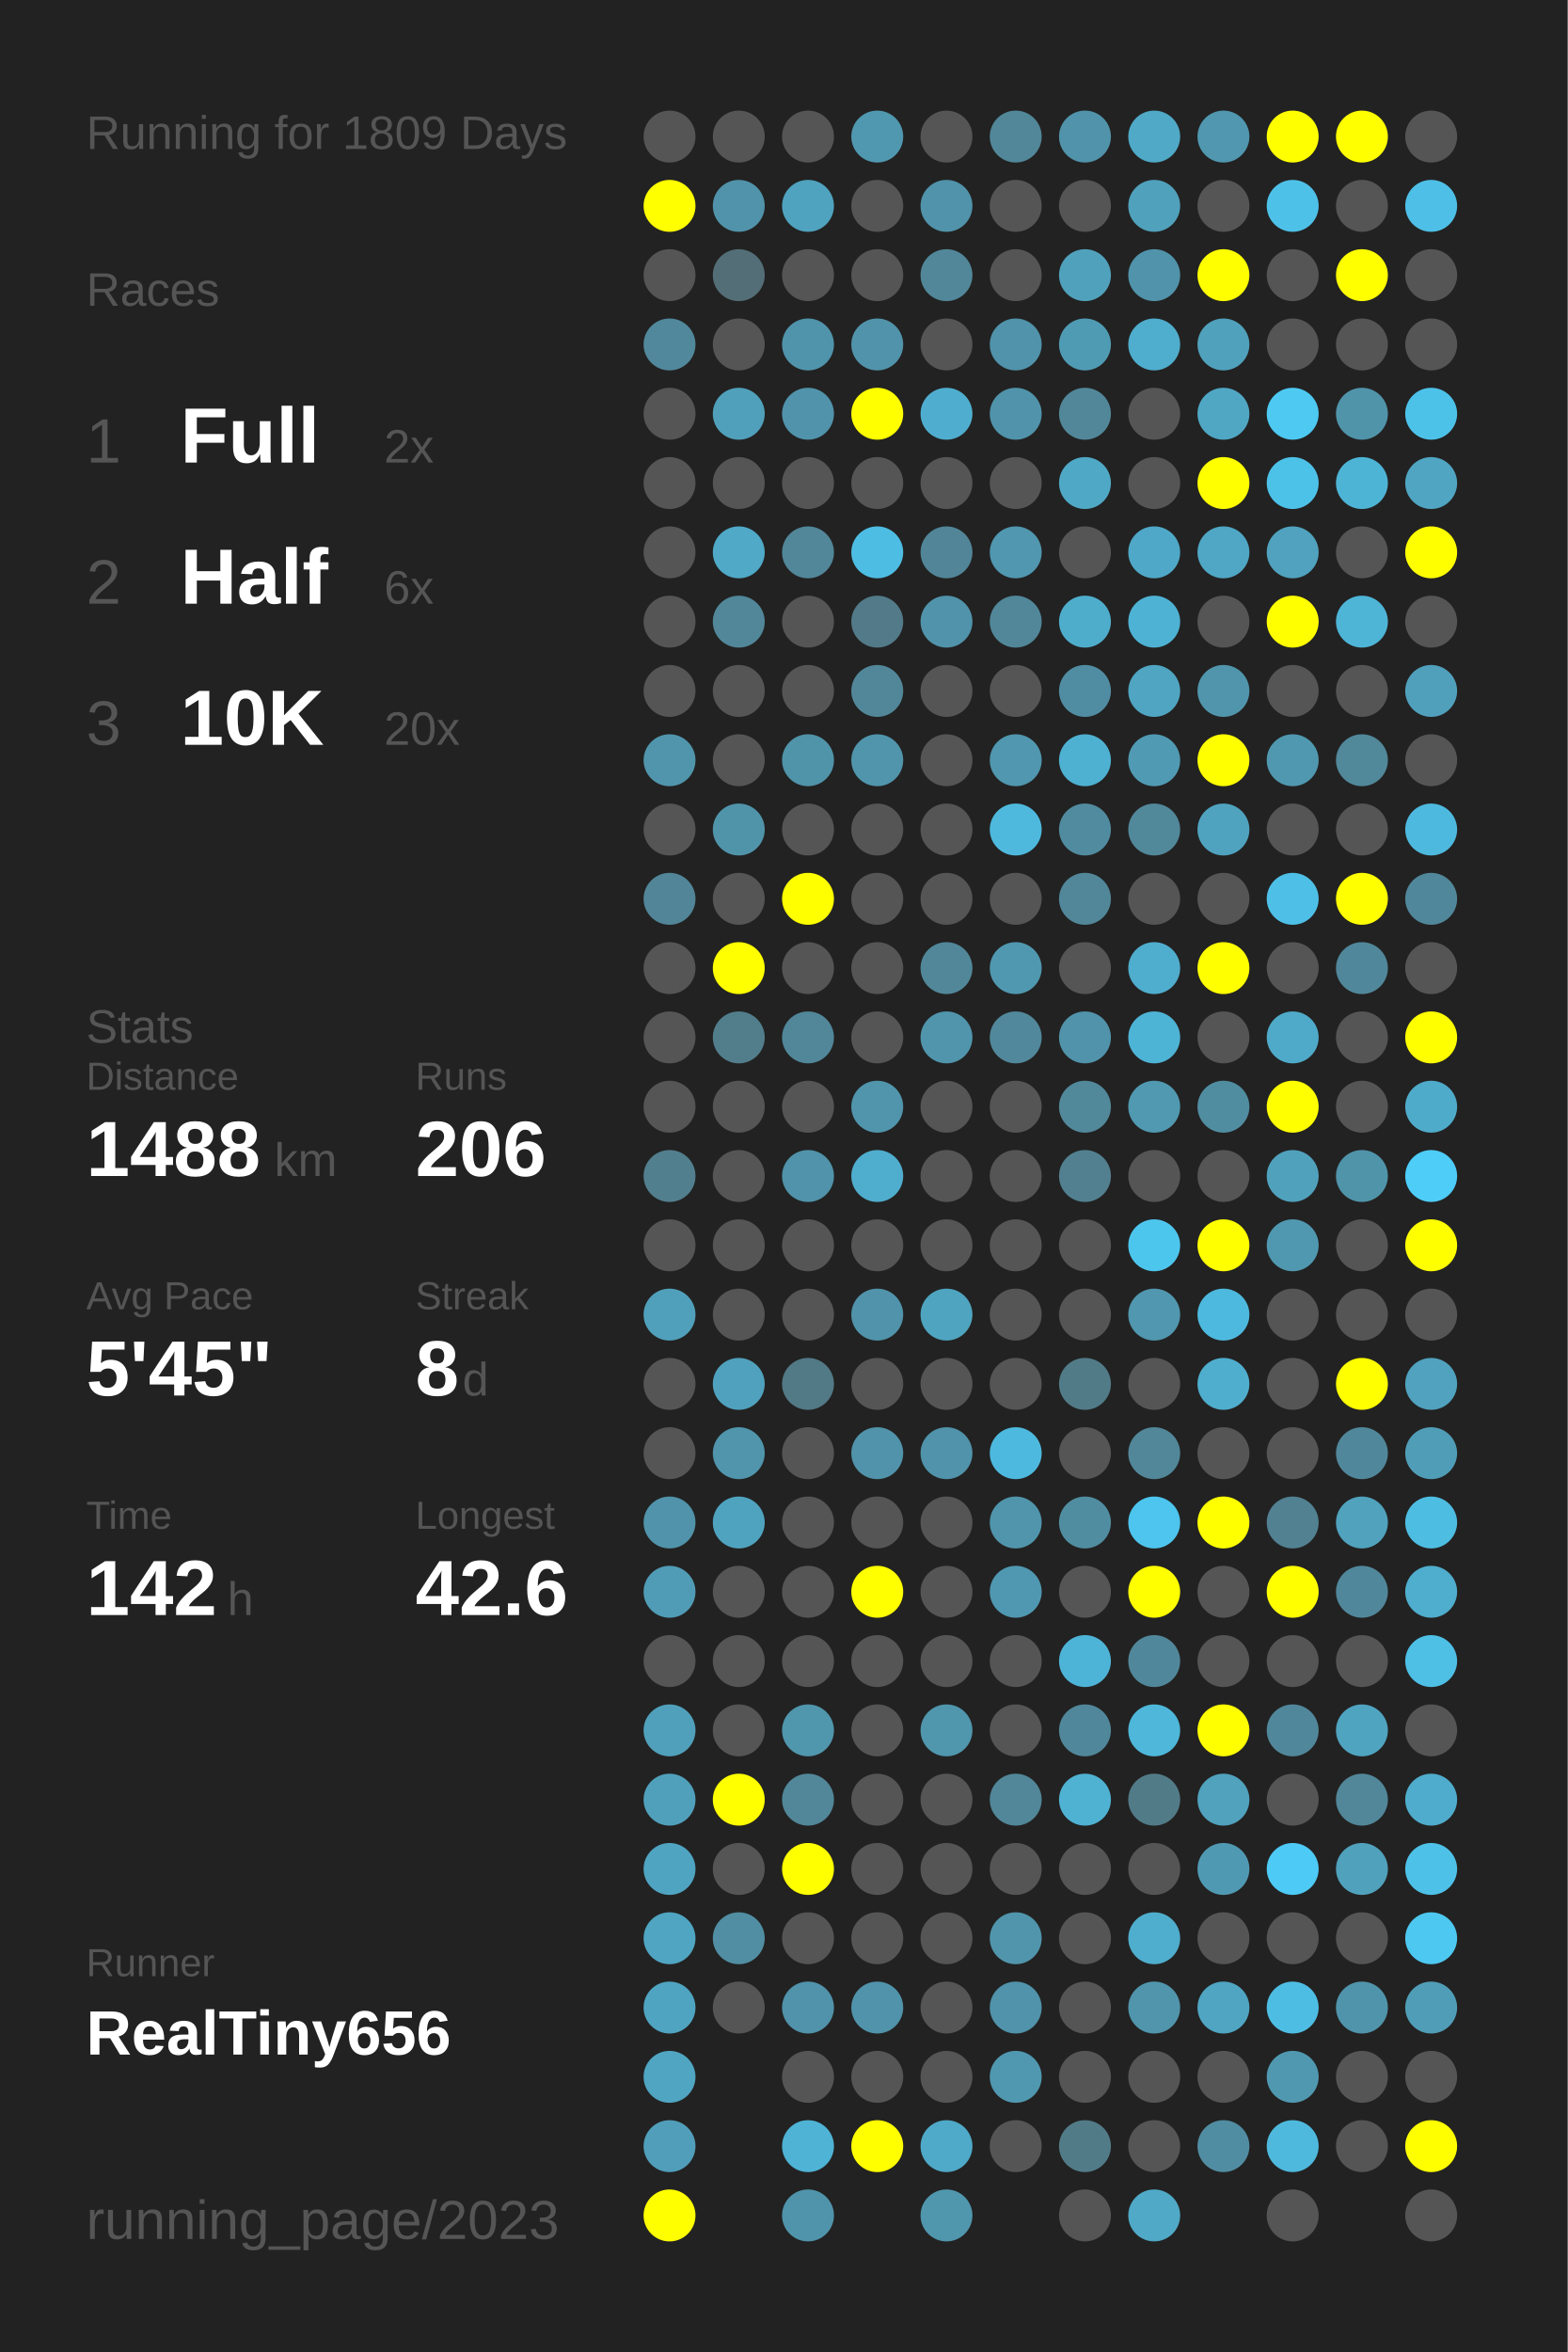
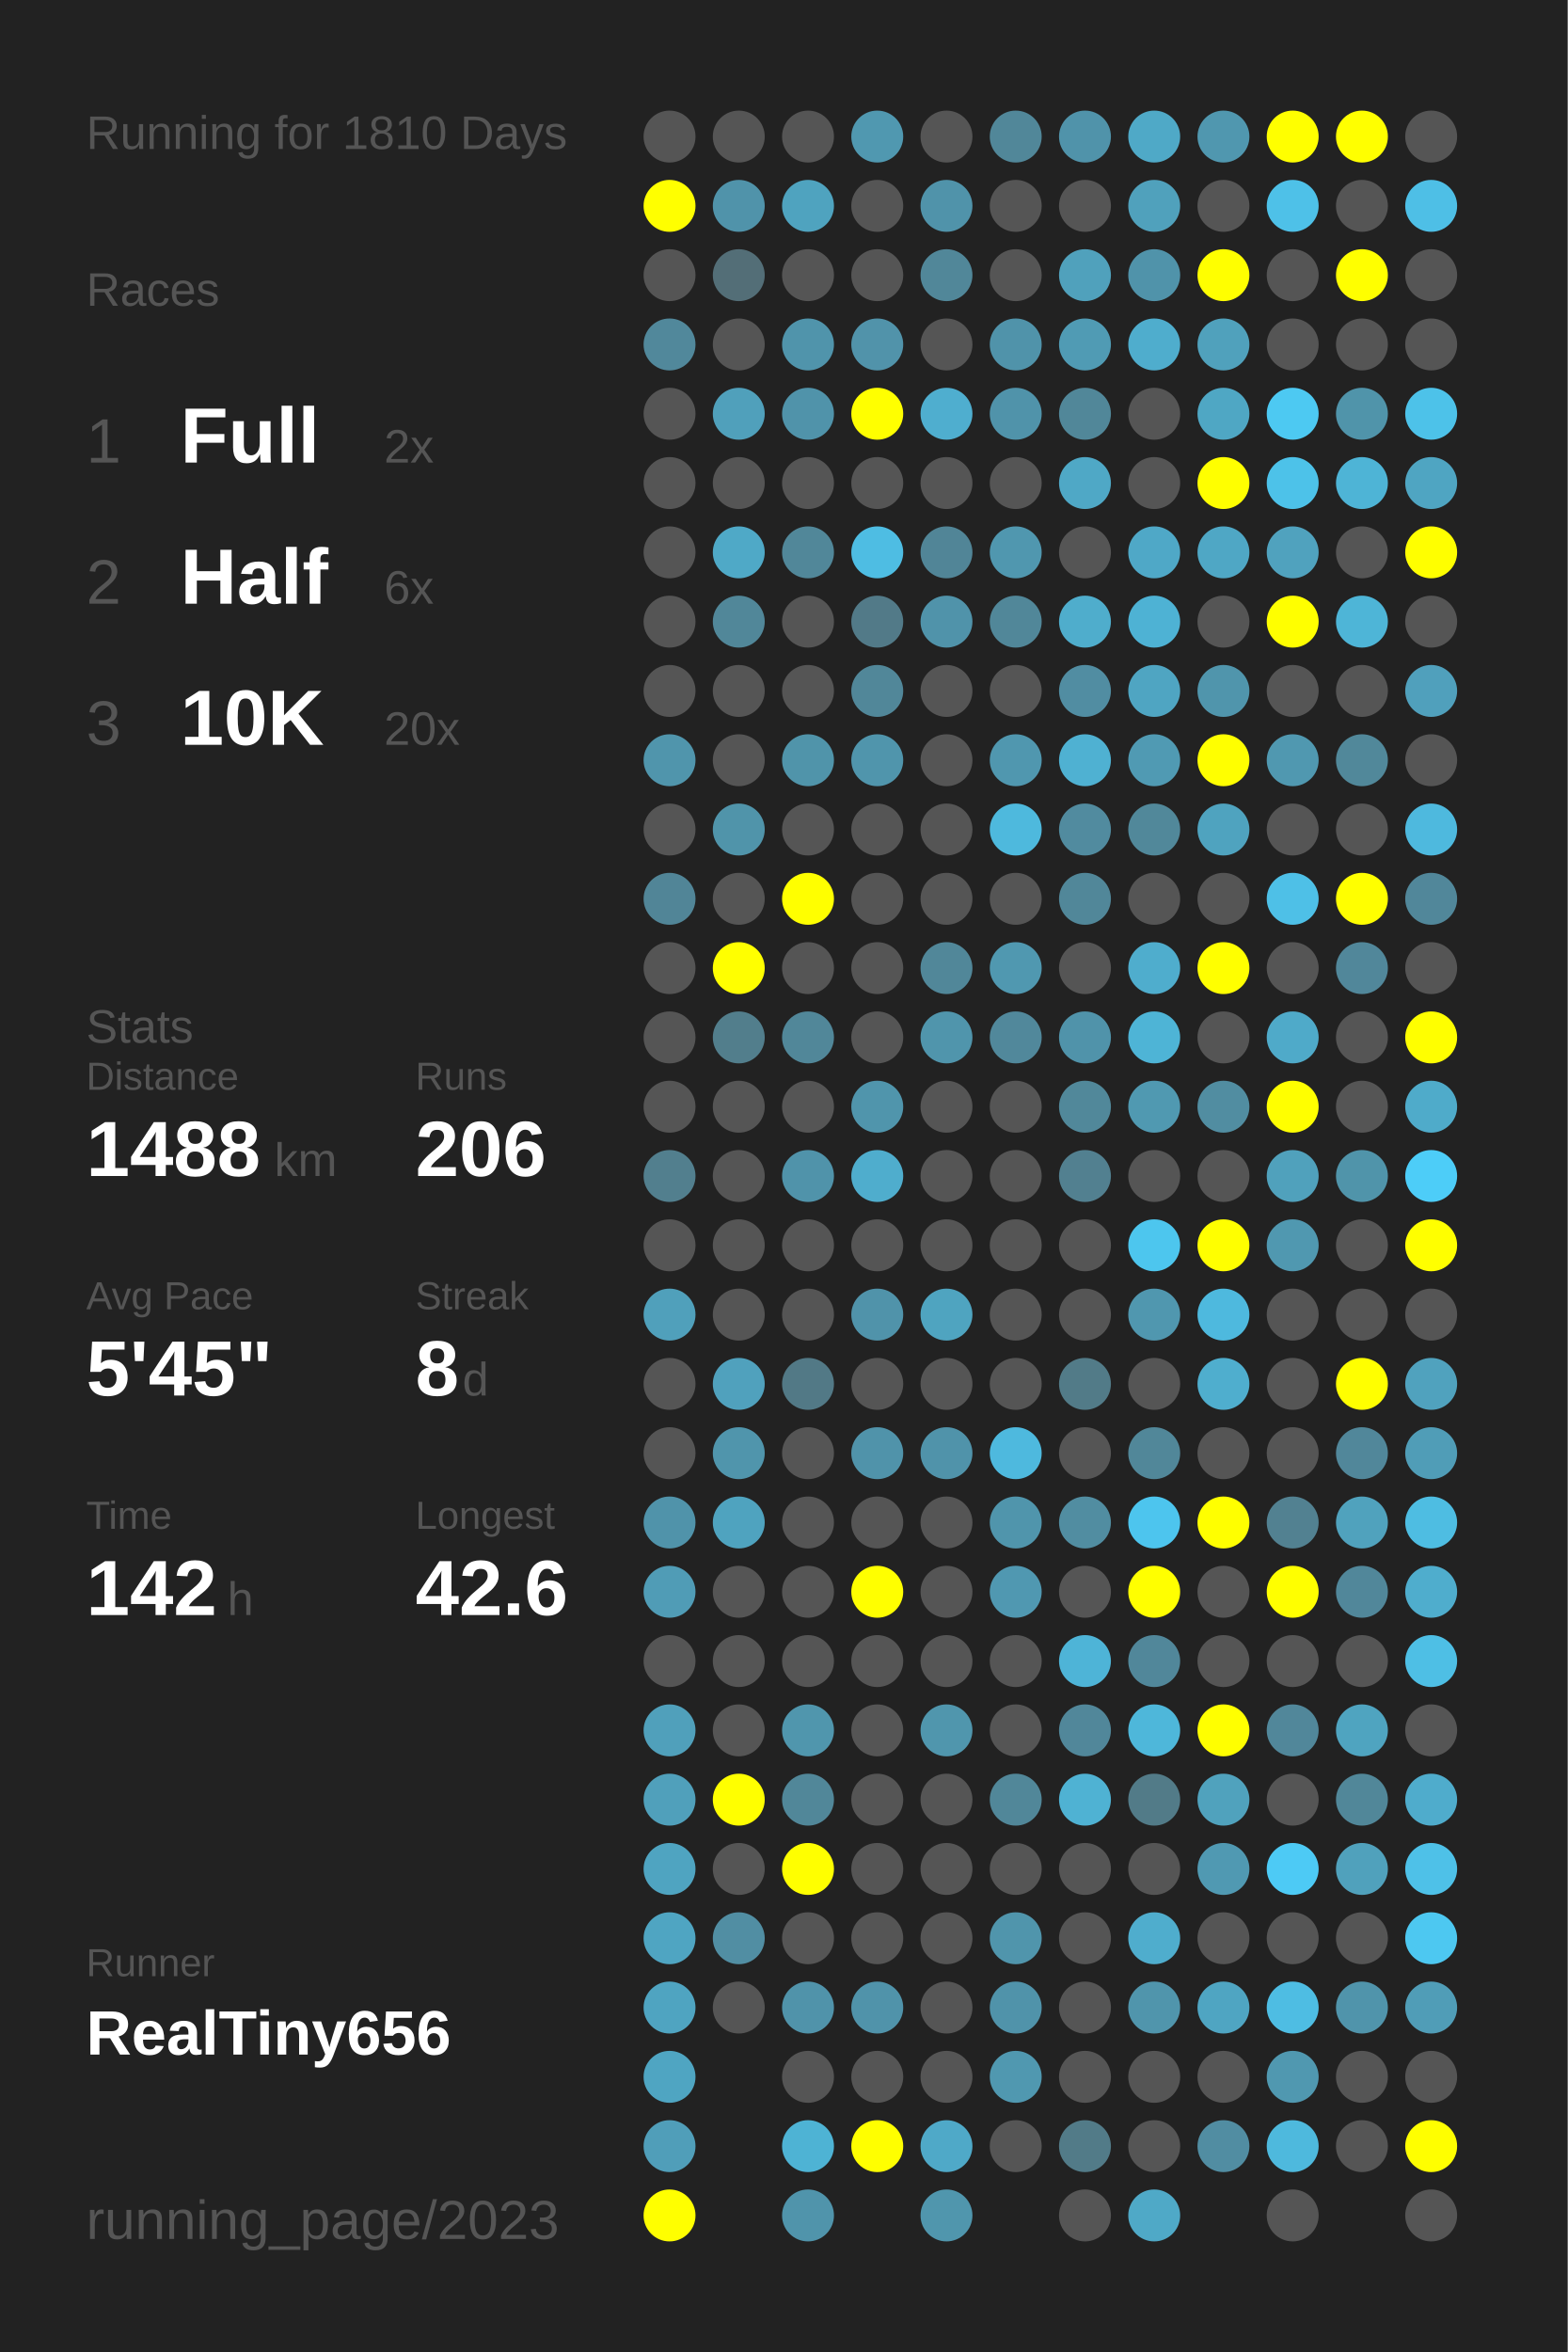
<svg xmlns="http://www.w3.org/2000/svg" baseProfile="full" height="300mm" version="1.1" viewBox="0,0,200,300" width="200mm">
  <defs />
  <rect fill="#222222" height="300" width="200" x="0" y="0" />
-   <text fill="#555555" style="font-size:6px; font-family:Arial;" x="11" y="19">Running for 1809 Days</text>
+   <text fill="#555555" style="font-size:6px; font-family:Arial;" x="11" y="19">Running for 1810 Days</text>
  <text fill="#555555" style="font-size:6px; font-family:Arial;" x="11" y="39">Races</text>
  <text fill="#555555" style="font-size:8px; font-family:Arial;" x="11" y="59">1</text>
  <text fill="#FFFFFF" style="font-size:10px; font-family:Arial; font-weight:bold;" x="23" y="59">Full</text>
  <text fill="#555555" style="font-size:6px; font-family:Arial;" x="49" y="59">2x</text>
  <text fill="#555555" style="font-size:8px; font-family:Arial;" x="11" y="77">2</text>
  <text fill="#FFFFFF" style="font-size:10px; font-family:Arial; font-weight:bold;" x="23" y="77">Half</text>
  <text fill="#555555" style="font-size:6px; font-family:Arial;" x="49" y="77">6x</text>
  <text fill="#555555" style="font-size:8px; font-family:Arial;" x="11" y="95">3</text>
  <text fill="#FFFFFF" style="font-size:10px; font-family:Arial; font-weight:bold;" x="23" y="95">10K</text>
  <text fill="#555555" style="font-size:6px; font-family:Arial;" x="49" y="95">20x</text>
  <text fill="#555555" style="font-size:6px; font-family:Arial;" x="11" y="133">Stats</text>
  <text fill="#555555" style="font-size:5px; font-family:Arial;" x="11" y="139">Distance</text>
  <text fill="#FFFFFF" style="font-size:10px; font-family:Arial; font-weight:bold;" x="11" y="150">1488</text>
  <text fill="#555555" style="font-size:6px; font-family:Arial;" x="35" y="150">km</text>
  <text fill="#555555" style="font-size:5px; font-family:Arial;" x="53" y="139">Runs</text>
  <text fill="#FFFFFF" style="font-size:10px; font-family:Arial; font-weight:bold;" x="53" y="150">206</text>
  <text fill="#555555" style="font-size:5px; font-family:Arial;" x="11" y="167">Avg Pace</text>
  <text fill="#FFFFFF" style="font-size:10px; font-family:Arial; font-weight:bold;" x="11" y="178">5'45"</text>
  <text fill="#555555" style="font-size:5px; font-family:Arial;" x="53" y="167">Streak</text>
  <text fill="#FFFFFF" style="font-size:10px; font-family:Arial; font-weight:bold;" x="53" y="178">8</text>
  <text fill="#555555" style="font-size:6px; font-family:Arial;" x="59" y="178">d</text>
  <text fill="#555555" style="font-size:5px; font-family:Arial;" x="11" y="195">Time</text>
  <text fill="#FFFFFF" style="font-size:10px; font-family:Arial; font-weight:bold;" x="11" y="206">142</text>
  <text fill="#555555" style="font-size:6px; font-family:Arial;" x="29" y="206">h</text>
  <text fill="#555555" style="font-size:5px; font-family:Arial;" x="53" y="195">Longest</text>
  <text fill="#FFFFFF" style="font-size:10px; font-family:Arial; font-weight:bold;" x="53" y="206">42.6</text>
  <text fill="#555555" style="font-size:5px; font-family:Arial;" x="11" y="252.065">Runner</text>
  <text fill="#FFFFFF" style="font-size:8px; font-family:Arial; font-weight:bold;" x="11" y="262.065">RealTiny656</text>
  <text fill="#555555" style="font-size:7px; font-family:Arial;" x="11" y="285.581">running_page/2023</text>
  <circle cx="85.417" cy="17.419" fill="#555555" r="3.312" />
  <circle cx="85.417" cy="26.258" fill="#FFFF00" r="3.312" />
  <circle cx="85.417" cy="35.097" fill="#555555" r="3.312" />
  <circle cx="85.417" cy="43.935" fill="#51889b" r="3.312" />
  <circle cx="85.417" cy="52.774" fill="#555555" r="3.312" />
  <circle cx="85.417" cy="61.613" fill="#555555" r="3.312" />
  <circle cx="85.417" cy="70.452" fill="#555555" r="3.312" />
  <circle cx="85.417" cy="79.29" fill="#555555" r="3.312" />
  <circle cx="85.417" cy="88.129" fill="#555555" r="3.312" />
  <circle cx="85.417" cy="96.968" fill="#5095ac" r="3.312" />
  <circle cx="85.417" cy="105.806" fill="#555555" r="3.312" />
  <circle cx="85.417" cy="114.645" fill="#518597" r="3.312" />
  <circle cx="85.417" cy="123.484" fill="#555555" r="3.312" />
  <circle cx="85.417" cy="132.323" fill="#555555" r="3.312" />
  <circle cx="85.417" cy="141.161" fill="#555555" r="3.312" />
  <circle cx="85.417" cy="150" fill="#527f8e" r="3.312" />
  <circle cx="85.417" cy="158.839" fill="#555555" r="3.312" />
  <circle cx="85.417" cy="167.677" fill="#50a0bb" r="3.312" />
  <circle cx="85.417" cy="176.516" fill="#555555" r="3.312" />
  <circle cx="85.417" cy="185.355" fill="#555555" r="3.312" />
  <circle cx="85.417" cy="194.194" fill="#5093aa" r="3.312" />
  <circle cx="85.417" cy="203.032" fill="#509cb6" r="3.312" />
  <circle cx="85.417" cy="211.871" fill="#555555" r="3.312" />
  <circle cx="85.417" cy="220.71" fill="#50a0bb" r="3.312" />
  <circle cx="85.417" cy="229.548" fill="#50a0bb" r="3.312" />
  <circle cx="85.417" cy="238.387" fill="#4fa4c1" r="3.312" />
  <circle cx="85.417" cy="247.226" fill="#4fa5c2" r="3.312" />
  <circle cx="85.417" cy="256.065" fill="#4fa4c1" r="3.312" />
  <circle cx="85.417" cy="264.903" fill="#4fa5c2" r="3.312" />
  <circle cx="85.417" cy="273.742" fill="#509eb9" r="3.312" />
  <circle cx="85.417" cy="282.581" fill="#FFFF00" r="3.312" />
  <circle cx="94.25" cy="17.419" fill="#555555" r="3.312" />
  <circle cx="94.25" cy="26.258" fill="#5093aa" r="3.312" />
  <circle cx="94.25" cy="35.097" fill="#536e77" r="3.312" />
  <circle cx="94.25" cy="43.935" fill="#555555" r="3.312" />
  <circle cx="94.25" cy="52.774" fill="#50a0bb" r="3.312" />
  <circle cx="94.25" cy="61.613" fill="#555555" r="3.312" />
  <circle cx="94.25" cy="70.452" fill="#4fa9c7" r="3.312" />
  <circle cx="94.25" cy="79.29" fill="#518799" r="3.312" />
  <circle cx="94.25" cy="88.129" fill="#555555" r="3.312" />
  <circle cx="94.25" cy="96.968" fill="#555555" r="3.312" />
  <circle cx="94.25" cy="105.806" fill="#5094aa" r="3.312" />
  <circle cx="94.25" cy="114.645" fill="#555555" r="3.312" />
  <circle cx="94.25" cy="123.484" fill="#FFFF00" r="3.312" />
  <circle cx="94.25" cy="132.323" fill="#527e8c" r="3.312" />
  <circle cx="94.25" cy="141.161" fill="#555555" r="3.312" />
  <circle cx="94.25" cy="150" fill="#555555" r="3.312" />
  <circle cx="94.25" cy="158.839" fill="#555555" r="3.312" />
  <circle cx="94.25" cy="167.677" fill="#555555" r="3.312" />
  <circle cx="94.25" cy="176.516" fill="#50a1bd" r="3.312" />
  <circle cx="94.25" cy="185.355" fill="#5095ac" r="3.312" />
  <circle cx="94.25" cy="194.194" fill="#4fa3bf" r="3.312" />
  <circle cx="94.25" cy="203.032" fill="#555555" r="3.312" />
  <circle cx="94.25" cy="211.871" fill="#555555" r="3.312" />
  <circle cx="94.25" cy="220.71" fill="#555555" r="3.312" />
  <circle cx="94.25" cy="229.548" fill="#FFFF00" r="3.312" />
  <circle cx="94.25" cy="238.387" fill="#555555" r="3.312" />
  <circle cx="94.25" cy="247.226" fill="#518ea3" r="3.312" />
  <circle cx="94.25" cy="256.065" fill="#555555" r="3.312" />
  <circle cx="103.083" cy="17.419" fill="#555555" r="3.312" />
  <circle cx="103.083" cy="26.258" fill="#4fa3bf" r="3.312" />
  <circle cx="103.083" cy="35.097" fill="#555555" r="3.312" />
  <circle cx="103.083" cy="43.935" fill="#5094ab" r="3.312" />
  <circle cx="103.083" cy="52.774" fill="#5093aa" r="3.312" />
  <circle cx="103.083" cy="61.613" fill="#555555" r="3.312" />
  <circle cx="103.083" cy="70.452" fill="#518799" r="3.312" />
  <circle cx="103.083" cy="79.29" fill="#555555" r="3.312" />
  <circle cx="103.083" cy="88.129" fill="#555555" r="3.312" />
  <circle cx="103.083" cy="96.968" fill="#5094aa" r="3.312" />
  <circle cx="103.083" cy="105.806" fill="#555555" r="3.312" />
  <circle cx="103.083" cy="114.645" fill="#FFFF00" r="3.312" />
  <circle cx="103.083" cy="123.484" fill="#555555" r="3.312" />
  <circle cx="103.083" cy="132.323" fill="#518799" r="3.312" />
  <circle cx="103.083" cy="141.161" fill="#555555" r="3.312" />
  <circle cx="103.083" cy="150" fill="#5093aa" r="3.312" />
  <circle cx="103.083" cy="158.839" fill="#555555" r="3.312" />
  <circle cx="103.083" cy="167.677" fill="#555555" r="3.312" />
  <circle cx="103.083" cy="176.516" fill="#527986" r="3.312" />
  <circle cx="103.083" cy="185.355" fill="#555555" r="3.312" />
  <circle cx="103.083" cy="194.194" fill="#555555" r="3.312" />
  <circle cx="103.083" cy="203.032" fill="#555555" r="3.312" />
  <circle cx="103.083" cy="211.871" fill="#555555" r="3.312" />
  <circle cx="103.083" cy="220.71" fill="#5096ad" r="3.312" />
  <circle cx="103.083" cy="229.548" fill="#518799" r="3.312" />
  <circle cx="103.083" cy="238.387" fill="#FFFF00" r="3.312" />
  <circle cx="103.083" cy="247.226" fill="#555555" r="3.312" />
  <circle cx="103.083" cy="256.065" fill="#5093aa" r="3.312" />
  <circle cx="103.083" cy="264.903" fill="#555555" r="3.312" />
  <circle cx="103.083" cy="273.742" fill="#4eb3d4" r="3.312" />
  <circle cx="103.083" cy="282.581" fill="#5094ab" r="3.312" />
  <circle cx="111.917" cy="17.419" fill="#5098b0" r="3.312" />
  <circle cx="111.917" cy="26.258" fill="#555555" r="3.312" />
  <circle cx="111.917" cy="35.097" fill="#555555" r="3.312" />
  <circle cx="111.917" cy="43.935" fill="#5193aa" r="3.312" />
  <circle cx="111.917" cy="52.774" fill="#FFFF00" r="3.312" />
  <circle cx="111.917" cy="61.613" fill="#555555" r="3.312" />
  <circle cx="111.917" cy="70.452" fill="#4ebde3" r="3.312" />
  <circle cx="111.917" cy="79.29" fill="#527a88" r="3.312" />
  <circle cx="111.917" cy="88.129" fill="#518799" r="3.312" />
  <circle cx="111.917" cy="96.968" fill="#5095ac" r="3.312" />
  <circle cx="111.917" cy="105.806" fill="#555555" r="3.312" />
  <circle cx="111.917" cy="114.645" fill="#555555" r="3.312" />
  <circle cx="111.917" cy="123.484" fill="#555555" r="3.312" />
  <circle cx="111.917" cy="132.323" fill="#555555" r="3.312" />
  <circle cx="111.917" cy="141.161" fill="#5095ac" r="3.312" />
  <circle cx="111.917" cy="150" fill="#4fadcd" r="3.312" />
  <circle cx="111.917" cy="158.839" fill="#555555" r="3.312" />
  <circle cx="111.917" cy="167.677" fill="#5093aa" r="3.312" />
  <circle cx="111.917" cy="176.516" fill="#555555" r="3.312" />
  <circle cx="111.917" cy="185.355" fill="#5093aa" r="3.312" />
  <circle cx="111.917" cy="194.194" fill="#555555" r="3.312" />
  <circle cx="111.917" cy="203.032" fill="#FFFF00" r="3.312" />
  <circle cx="111.917" cy="211.871" fill="#555555" r="3.312" />
  <circle cx="111.917" cy="220.71" fill="#555555" r="3.312" />
  <circle cx="111.917" cy="229.548" fill="#555555" r="3.312" />
  <circle cx="111.917" cy="238.387" fill="#555555" r="3.312" />
  <circle cx="111.917" cy="247.226" fill="#555555" r="3.312" />
  <circle cx="111.917" cy="256.065" fill="#5093aa" r="3.312" />
  <circle cx="111.917" cy="264.903" fill="#555555" r="3.312" />
  <circle cx="111.917" cy="273.742" fill="#FFFF00" r="3.312" />
  <circle cx="120.75" cy="17.419" fill="#555555" r="3.312" />
  <circle cx="120.75" cy="26.258" fill="#5093aa" r="3.312" />
  <circle cx="120.75" cy="35.097" fill="#518799" r="3.312" />
  <circle cx="120.75" cy="43.935" fill="#555555" r="3.312" />
  <circle cx="120.75" cy="52.774" fill="#4faecf" r="3.312" />
  <circle cx="120.75" cy="61.613" fill="#555555" r="3.312" />
  <circle cx="120.75" cy="70.452" fill="#518597" r="3.312" />
  <circle cx="120.75" cy="79.29" fill="#5093aa" r="3.312" />
  <circle cx="120.75" cy="88.129" fill="#555555" r="3.312" />
  <circle cx="120.75" cy="96.968" fill="#555555" r="3.312" />
  <circle cx="120.75" cy="105.806" fill="#555555" r="3.312" />
  <circle cx="120.75" cy="114.645" fill="#555555" r="3.312" />
  <circle cx="120.75" cy="123.484" fill="#518799" r="3.312" />
  <circle cx="120.75" cy="132.323" fill="#5095ac" r="3.312" />
  <circle cx="120.75" cy="141.161" fill="#555555" r="3.312" />
  <circle cx="120.75" cy="150" fill="#555555" r="3.312" />
  <circle cx="120.75" cy="158.839" fill="#555555" r="3.312" />
  <circle cx="120.75" cy="167.677" fill="#4fa4c0" r="3.312" />
  <circle cx="120.75" cy="176.516" fill="#555555" r="3.312" />
  <circle cx="120.75" cy="185.355" fill="#5093aa" r="3.312" />
  <circle cx="120.75" cy="194.194" fill="#555555" r="3.312" />
  <circle cx="120.75" cy="203.032" fill="#555555" r="3.312" />
  <circle cx="120.75" cy="211.871" fill="#555555" r="3.312" />
  <circle cx="120.75" cy="220.71" fill="#5096ad" r="3.312" />
  <circle cx="120.75" cy="229.548" fill="#555555" r="3.312" />
  <circle cx="120.75" cy="238.387" fill="#555555" r="3.312" />
  <circle cx="120.75" cy="247.226" fill="#555555" r="3.312" />
  <circle cx="120.75" cy="256.065" fill="#555555" r="3.312" />
  <circle cx="120.75" cy="264.903" fill="#555555" r="3.312" />
  <circle cx="120.75" cy="273.742" fill="#4fa9c8" r="3.312" />
  <circle cx="120.75" cy="282.581" fill="#5096ad" r="3.312" />
  <circle cx="129.583" cy="17.419" fill="#518799" r="3.312" />
  <circle cx="129.583" cy="26.258" fill="#555555" r="3.312" />
  <circle cx="129.583" cy="35.097" fill="#555555" r="3.312" />
  <circle cx="129.583" cy="43.935" fill="#5093aa" r="3.312" />
  <circle cx="129.583" cy="52.774" fill="#5093aa" r="3.312" />
  <circle cx="129.583" cy="61.613" fill="#555555" r="3.312" />
  <circle cx="129.583" cy="70.452" fill="#5097af" r="3.312" />
  <circle cx="129.583" cy="79.29" fill="#518799" r="3.312" />
  <circle cx="129.583" cy="88.129" fill="#555555" r="3.312" />
  <circle cx="129.583" cy="96.968" fill="#5097af" r="3.312" />
  <circle cx="129.583" cy="105.806" fill="#4eb9dd" r="3.312" />
  <circle cx="129.583" cy="114.645" fill="#555555" r="3.312" />
  <circle cx="129.583" cy="123.484" fill="#5098b0" r="3.312" />
  <circle cx="129.583" cy="132.323" fill="#51889b" r="3.312" />
  <circle cx="129.583" cy="141.161" fill="#555555" r="3.312" />
  <circle cx="129.583" cy="150" fill="#555555" r="3.312" />
  <circle cx="129.583" cy="158.839" fill="#555555" r="3.312" />
  <circle cx="129.583" cy="167.677" fill="#555555" r="3.312" />
  <circle cx="129.583" cy="176.516" fill="#555555" r="3.312" />
  <circle cx="129.583" cy="185.355" fill="#4eb9de" r="3.312" />
  <circle cx="129.583" cy="194.194" fill="#5095ac" r="3.312" />
  <circle cx="129.583" cy="203.032" fill="#5098b1" r="3.312" />
  <circle cx="129.583" cy="211.871" fill="#555555" r="3.312" />
  <circle cx="129.583" cy="220.71" fill="#555555" r="3.312" />
  <circle cx="129.583" cy="229.548" fill="#518799" r="3.312" />
  <circle cx="129.583" cy="238.387" fill="#555555" r="3.312" />
  <circle cx="129.583" cy="247.226" fill="#5095ac" r="3.312" />
  <circle cx="129.583" cy="256.065" fill="#5093aa" r="3.312" />
  <circle cx="129.583" cy="264.903" fill="#5098b0" r="3.312" />
  <circle cx="129.583" cy="273.742" fill="#555555" r="3.312" />
  <circle cx="138.417" cy="17.419" fill="#5093aa" r="3.312" />
  <circle cx="138.417" cy="26.258" fill="#555555" r="3.312" />
  <circle cx="138.417" cy="35.097" fill="#50a1bc" r="3.312" />
  <circle cx="138.417" cy="43.935" fill="#509bb4" r="3.312" />
  <circle cx="138.417" cy="52.774" fill="#518799" r="3.312" />
  <circle cx="138.417" cy="61.613" fill="#4fa8c6" r="3.312" />
  <circle cx="138.417" cy="70.452" fill="#555555" r="3.312" />
  <circle cx="138.417" cy="79.29" fill="#4fadcc" r="3.312" />
  <circle cx="138.417" cy="88.129" fill="#518da2" r="3.312" />
  <circle cx="138.417" cy="96.968" fill="#4fb1d2" r="3.312" />
  <circle cx="138.417" cy="105.806" fill="#518b9f" r="3.312" />
  <circle cx="138.417" cy="114.645" fill="#518799" r="3.312" />
  <circle cx="138.417" cy="123.484" fill="#555555" r="3.312" />
  <circle cx="138.417" cy="132.323" fill="#5093aa" r="3.312" />
  <circle cx="138.417" cy="141.161" fill="#51889a" r="3.312" />
  <circle cx="138.417" cy="150" fill="#528090" r="3.312" />
  <circle cx="138.417" cy="158.839" fill="#555555" r="3.312" />
  <circle cx="138.417" cy="167.677" fill="#555555" r="3.312" />
  <circle cx="138.417" cy="176.516" fill="#527b88" r="3.312" />
  <circle cx="138.417" cy="185.355" fill="#555555" r="3.312" />
  <circle cx="138.417" cy="194.194" fill="#518da1" r="3.312" />
  <circle cx="138.417" cy="203.032" fill="#555555" r="3.312" />
  <circle cx="138.417" cy="211.871" fill="#4eb4d7" r="3.312" />
  <circle cx="138.417" cy="220.71" fill="#51879a" r="3.312" />
  <circle cx="138.417" cy="229.548" fill="#4fb2d3" r="3.312" />
  <circle cx="138.417" cy="238.387" fill="#555555" r="3.312" />
  <circle cx="138.417" cy="247.226" fill="#555555" r="3.312" />
  <circle cx="138.417" cy="256.065" fill="#555555" r="3.312" />
  <circle cx="138.417" cy="264.903" fill="#555555" r="3.312" />
  <circle cx="138.417" cy="273.742" fill="#527b88" r="3.312" />
  <circle cx="138.417" cy="282.581" fill="#555555" r="3.312" />
  <circle cx="147.25" cy="17.419" fill="#4fa9c7" r="3.312" />
  <circle cx="147.25" cy="26.258" fill="#50a1bc" r="3.312" />
  <circle cx="147.25" cy="35.097" fill="#5093aa" r="3.312" />
  <circle cx="147.25" cy="43.935" fill="#4fadcd" r="3.312" />
  <circle cx="147.25" cy="52.774" fill="#555555" r="3.312" />
  <circle cx="147.25" cy="61.613" fill="#555555" r="3.312" />
  <circle cx="147.25" cy="70.452" fill="#4fa8c7" r="3.312" />
  <circle cx="147.25" cy="79.29" fill="#4eb2d4" r="3.312" />
  <circle cx="147.25" cy="88.129" fill="#4fa5c2" r="3.312" />
  <circle cx="147.25" cy="96.968" fill="#509ab3" r="3.312" />
  <circle cx="147.25" cy="105.806" fill="#51889a" r="3.312" />
  <circle cx="147.25" cy="114.645" fill="#555555" r="3.312" />
  <circle cx="147.25" cy="123.484" fill="#4fadcd" r="3.312" />
  <circle cx="147.25" cy="132.323" fill="#4eb4d6" r="3.312" />
  <circle cx="147.25" cy="141.161" fill="#5099b1" r="3.312" />
  <circle cx="147.25" cy="150" fill="#555555" r="3.312" />
  <circle cx="147.25" cy="158.839" fill="#4dc6ee" r="3.312" />
  <circle cx="147.25" cy="167.677" fill="#5097af" r="3.312" />
  <circle cx="147.25" cy="176.516" fill="#555555" r="3.312" />
  <circle cx="147.25" cy="185.355" fill="#518799" r="3.312" />
  <circle cx="147.25" cy="194.194" fill="#4dc5ee" r="3.312" />
  <circle cx="147.25" cy="203.032" fill="#FFFF00" r="3.312" />
  <circle cx="147.25" cy="211.871" fill="#51879a" r="3.312" />
  <circle cx="147.25" cy="220.71" fill="#4eb7da" r="3.312" />
  <circle cx="147.25" cy="229.548" fill="#527b88" r="3.312" />
  <circle cx="147.25" cy="238.387" fill="#555555" r="3.312" />
  <circle cx="147.25" cy="247.226" fill="#4fadcd" r="3.312" />
  <circle cx="147.25" cy="256.065" fill="#5095ac" r="3.312" />
  <circle cx="147.25" cy="264.903" fill="#555555" r="3.312" />
  <circle cx="147.25" cy="273.742" fill="#555555" r="3.312" />
  <circle cx="147.25" cy="282.581" fill="#4fa9c7" r="3.312" />
  <circle cx="156.083" cy="17.419" fill="#5097af" r="3.312" />
  <circle cx="156.083" cy="26.258" fill="#555555" r="3.312" />
  <circle cx="156.083" cy="35.097" fill="#FFFF00" r="3.312" />
  <circle cx="156.083" cy="43.935" fill="#50a1bc" r="3.312" />
  <circle cx="156.083" cy="52.774" fill="#4fa7c4" r="3.312" />
  <circle cx="156.083" cy="61.613" fill="#FFFF00" r="3.312" />
  <circle cx="156.083" cy="70.452" fill="#4fa7c5" r="3.312" />
  <circle cx="156.083" cy="79.29" fill="#555555" r="3.312" />
  <circle cx="156.083" cy="88.129" fill="#5095ac" r="3.312" />
  <circle cx="156.083" cy="96.968" fill="#FFFF00" r="3.312" />
  <circle cx="156.083" cy="105.806" fill="#4fa3bf" r="3.312" />
  <circle cx="156.083" cy="114.645" fill="#555555" r="3.312" />
  <circle cx="156.083" cy="123.484" fill="#FFFF00" r="3.312" />
  <circle cx="156.083" cy="132.323" fill="#555555" r="3.312" />
  <circle cx="156.083" cy="141.161" fill="#518da1" r="3.312" />
  <circle cx="156.083" cy="150" fill="#555555" r="3.312" />
  <circle cx="156.083" cy="158.839" fill="#FFFF00" r="3.312" />
  <circle cx="156.083" cy="167.677" fill="#4eb9de" r="3.312" />
  <circle cx="156.083" cy="176.516" fill="#4faece" r="3.312" />
  <circle cx="156.083" cy="185.355" fill="#555555" r="3.312" />
  <circle cx="156.083" cy="194.194" fill="#FFFF00" r="3.312" />
  <circle cx="156.083" cy="203.032" fill="#555555" r="3.312" />
  <circle cx="156.083" cy="211.871" fill="#555555" r="3.312" />
  <circle cx="156.083" cy="220.71" fill="#FFFF00" r="3.312" />
  <circle cx="156.083" cy="229.548" fill="#50a2bd" r="3.312" />
  <circle cx="156.083" cy="238.387" fill="#5099b2" r="3.312" />
  <circle cx="156.083" cy="247.226" fill="#555555" r="3.312" />
  <circle cx="156.083" cy="256.065" fill="#4fa5c2" r="3.312" />
  <circle cx="156.083" cy="264.903" fill="#555555" r="3.312" />
  <circle cx="156.083" cy="273.742" fill="#518da2" r="3.312" />
  <circle cx="164.917" cy="17.419" fill="#FFFF00" r="3.312" />
  <circle cx="164.917" cy="26.258" fill="#4ec1e8" r="3.312" />
  <circle cx="164.917" cy="35.097" fill="#555555" r="3.312" />
  <circle cx="164.917" cy="43.935" fill="#555555" r="3.312" />
  <circle cx="164.917" cy="52.774" fill="#4dc9f2" r="3.312" />
  <circle cx="164.917" cy="61.613" fill="#4dc2e9" r="3.312" />
  <circle cx="164.917" cy="70.452" fill="#50a2be" r="3.312" />
  <circle cx="164.917" cy="79.29" fill="#FFFF00" r="3.312" />
  <circle cx="164.917" cy="88.129" fill="#555555" r="3.312" />
  <circle cx="164.917" cy="96.968" fill="#5098b0" r="3.312" />
  <circle cx="164.917" cy="105.806" fill="#555555" r="3.312" />
  <circle cx="164.917" cy="114.645" fill="#4ec0e7" r="3.312" />
  <circle cx="164.917" cy="123.484" fill="#555555" r="3.312" />
  <circle cx="164.917" cy="132.323" fill="#4faac9" r="3.312" />
  <circle cx="164.917" cy="141.161" fill="#FFFF00" r="3.312" />
  <circle cx="164.917" cy="150" fill="#50a1bc" r="3.312" />
  <circle cx="164.917" cy="158.839" fill="#5098b0" r="3.312" />
  <circle cx="164.917" cy="167.677" fill="#555555" r="3.312" />
  <circle cx="164.917" cy="176.516" fill="#555555" r="3.312" />
  <circle cx="164.917" cy="185.355" fill="#555555" r="3.312" />
  <circle cx="164.917" cy="194.194" fill="#528191" r="3.312" />
  <circle cx="164.917" cy="203.032" fill="#FFFF00" r="3.312" />
  <circle cx="164.917" cy="211.871" fill="#555555" r="3.312" />
  <circle cx="164.917" cy="220.71" fill="#51879a" r="3.312" />
  <circle cx="164.917" cy="229.548" fill="#555555" r="3.312" />
  <circle cx="164.917" cy="238.387" fill="#4dcaf5" r="3.312" />
  <circle cx="164.917" cy="247.226" fill="#555555" r="3.312" />
  <circle cx="164.917" cy="256.065" fill="#4ebde3" r="3.312" />
  <circle cx="164.917" cy="264.903" fill="#5098b0" r="3.312" />
  <circle cx="164.917" cy="273.742" fill="#4eb9dd" r="3.312" />
  <circle cx="164.917" cy="282.581" fill="#555555" r="3.312" />
  <circle cx="173.75" cy="17.419" fill="#FFFF00" r="3.312" />
  <circle cx="173.75" cy="26.258" fill="#555555" r="3.312" />
  <circle cx="173.75" cy="35.097" fill="#FFFF00" r="3.312" />
  <circle cx="173.75" cy="43.935" fill="#555555" r="3.312" />
  <circle cx="173.75" cy="52.774" fill="#5094aa" r="3.312" />
  <circle cx="173.75" cy="61.613" fill="#4eb4d6" r="3.312" />
  <circle cx="173.75" cy="70.452" fill="#555555" r="3.312" />
  <circle cx="173.75" cy="79.29" fill="#4eb5d7" r="3.312" />
  <circle cx="173.75" cy="88.129" fill="#555555" r="3.312" />
  <circle cx="173.75" cy="96.968" fill="#51889a" r="3.312" />
  <circle cx="173.75" cy="105.806" fill="#555555" r="3.312" />
  <circle cx="173.75" cy="114.645" fill="#FFFF00" r="3.312" />
  <circle cx="173.75" cy="123.484" fill="#51879a" r="3.312" />
  <circle cx="173.75" cy="132.323" fill="#555555" r="3.312" />
  <circle cx="173.75" cy="141.161" fill="#555555" r="3.312" />
  <circle cx="173.75" cy="150" fill="#5094aa" r="3.312" />
  <circle cx="173.75" cy="158.839" fill="#555555" r="3.312" />
  <circle cx="173.75" cy="167.677" fill="#555555" r="3.312" />
  <circle cx="173.75" cy="176.516" fill="#FFFF00" r="3.312" />
  <circle cx="173.75" cy="185.355" fill="#51879a" r="3.312" />
  <circle cx="173.75" cy="194.194" fill="#50a2bd" r="3.312" />
  <circle cx="173.75" cy="203.032" fill="#51879a" r="3.312" />
  <circle cx="173.75" cy="211.871" fill="#555555" r="3.312" />
  <circle cx="173.75" cy="220.71" fill="#4fa4c0" r="3.312" />
  <circle cx="173.75" cy="229.548" fill="#518799" r="3.312" />
  <circle cx="173.75" cy="238.387" fill="#50a1bc" r="3.312" />
  <circle cx="173.75" cy="247.226" fill="#555555" r="3.312" />
  <circle cx="173.75" cy="256.065" fill="#5094ab" r="3.312" />
  <circle cx="173.75" cy="264.903" fill="#555555" r="3.312" />
  <circle cx="173.75" cy="273.742" fill="#555555" r="3.312" />
  <circle cx="182.583" cy="17.419" fill="#555555" r="3.312" />
  <circle cx="182.583" cy="26.258" fill="#4ebfe6" r="3.312" />
  <circle cx="182.583" cy="35.097" fill="#555555" r="3.312" />
  <circle cx="182.583" cy="43.935" fill="#555555" r="3.312" />
  <circle cx="182.583" cy="52.774" fill="#4dc2e9" r="3.312" />
  <circle cx="182.583" cy="61.613" fill="#4fa5c2" r="3.312" />
  <circle cx="182.583" cy="70.452" fill="#FFFF00" r="3.312" />
  <circle cx="182.583" cy="79.29" fill="#555555" r="3.312" />
  <circle cx="182.583" cy="88.129" fill="#50a0bc" r="3.312" />
  <circle cx="182.583" cy="96.968" fill="#555555" r="3.312" />
  <circle cx="182.583" cy="105.806" fill="#4eb9de" r="3.312" />
  <circle cx="182.583" cy="114.645" fill="#51879a" r="3.312" />
  <circle cx="182.583" cy="123.484" fill="#555555" r="3.312" />
  <circle cx="182.583" cy="132.323" fill="#FFFF00" r="3.312" />
  <circle cx="182.583" cy="141.161" fill="#4fabca" r="3.312" />
  <circle cx="182.583" cy="150" fill="#4dcdf8" r="3.312" />
  <circle cx="182.583" cy="158.839" fill="#FFFF00" r="3.312" />
  <circle cx="182.583" cy="167.677" fill="#555555" r="3.312" />
  <circle cx="182.583" cy="176.516" fill="#50a2be" r="3.312" />
  <circle cx="182.583" cy="185.355" fill="#509db7" r="3.312" />
  <circle cx="182.583" cy="194.194" fill="#4ebde2" r="3.312" />
  <circle cx="182.583" cy="203.032" fill="#4fadcd" r="3.312" />
  <circle cx="182.583" cy="211.871" fill="#4ebfe5" r="3.312" />
  <circle cx="182.583" cy="220.71" fill="#555555" r="3.312" />
  <circle cx="182.583" cy="229.548" fill="#4faccc" r="3.312" />
  <circle cx="182.583" cy="238.387" fill="#4ec1e8" r="3.312" />
  <circle cx="182.583" cy="247.226" fill="#4dc8f1" r="3.312" />
  <circle cx="182.583" cy="256.065" fill="#509db7" r="3.312" />
  <circle cx="182.583" cy="264.903" fill="#555555" r="3.312" />
  <circle cx="182.583" cy="273.742" fill="#FFFF00" r="3.312" />
  <circle cx="182.583" cy="282.581" fill="#555555" r="3.312" />
</svg>
